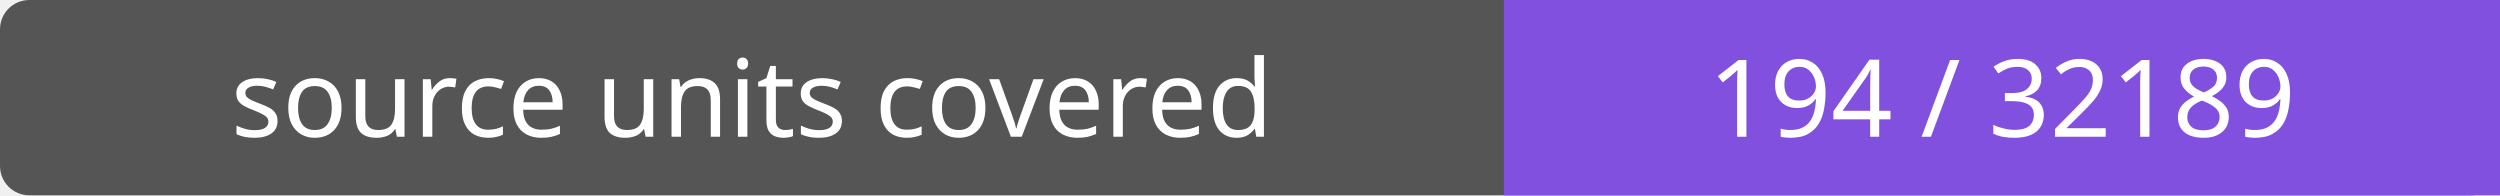
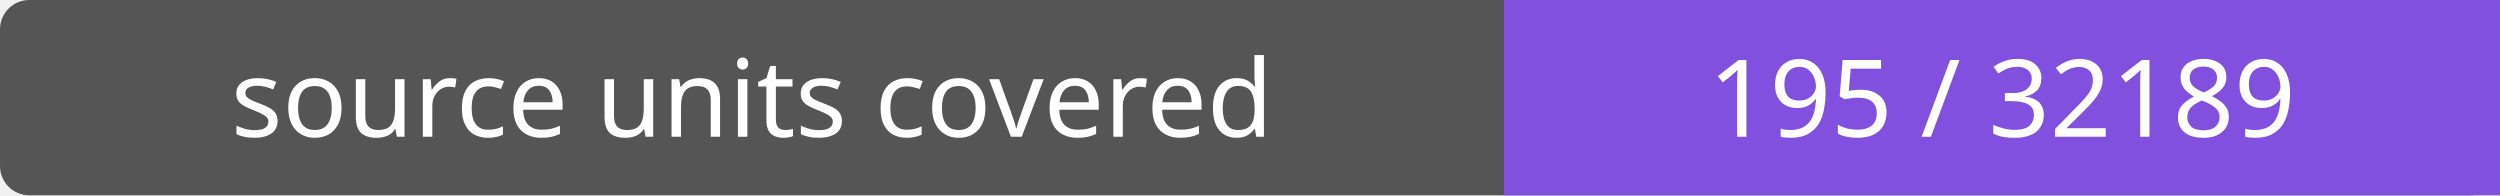
- <svg xmlns="http://www.w3.org/2000/svg" width="256" height="20" role="img" aria-label="source units covered: 194 / 32189">
+ <svg xmlns="http://www.w3.org/2000/svg" width="256" height="20" role="img" aria-label="source units covered: 195 / 32189">
  <rect width="256" height="20" rx="3" fill="#555" />
  <path fill="#8250df" d="M154 0h102v20H154z" />
  <g fill="#fff" text-anchor="middle" font-family="Verdana,sans-serif" font-size="11">
    <text x="77.0" y="14">source units covered</text>
-     <text x="205.0" y="14">194 / 32189</text>
+     <text x="205.0" y="14">195 / 32189</text>
  </g>
</svg>
